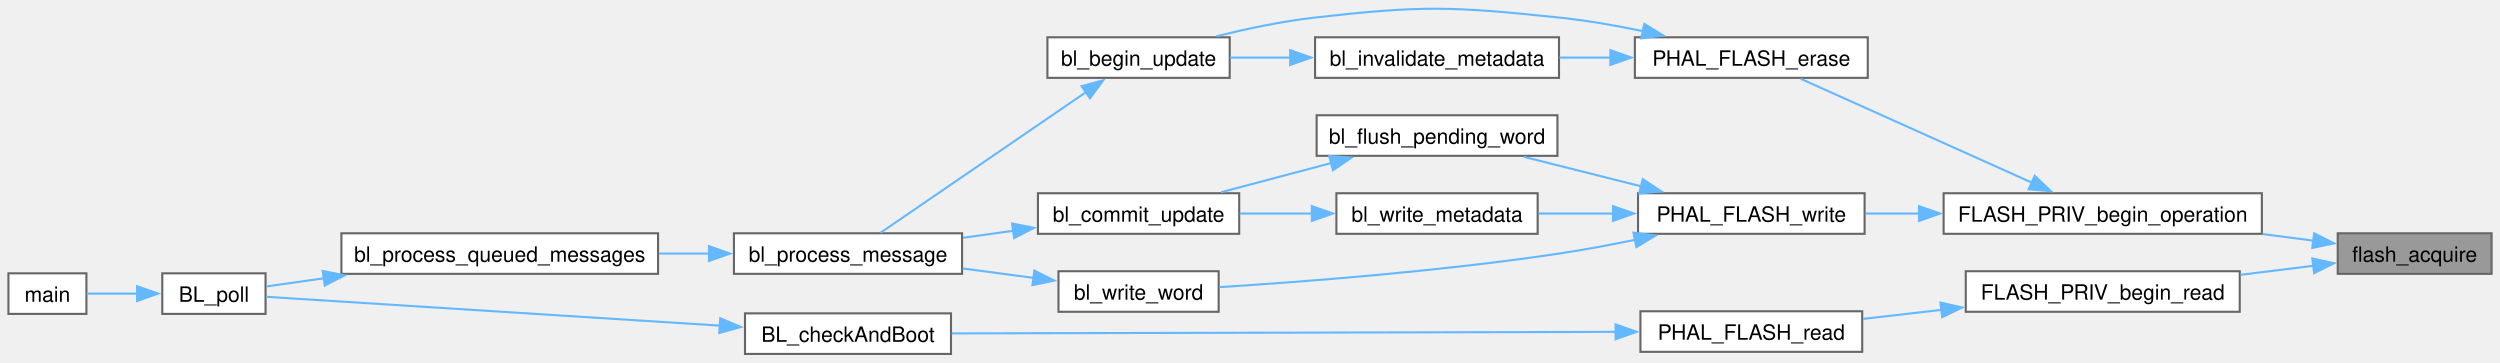
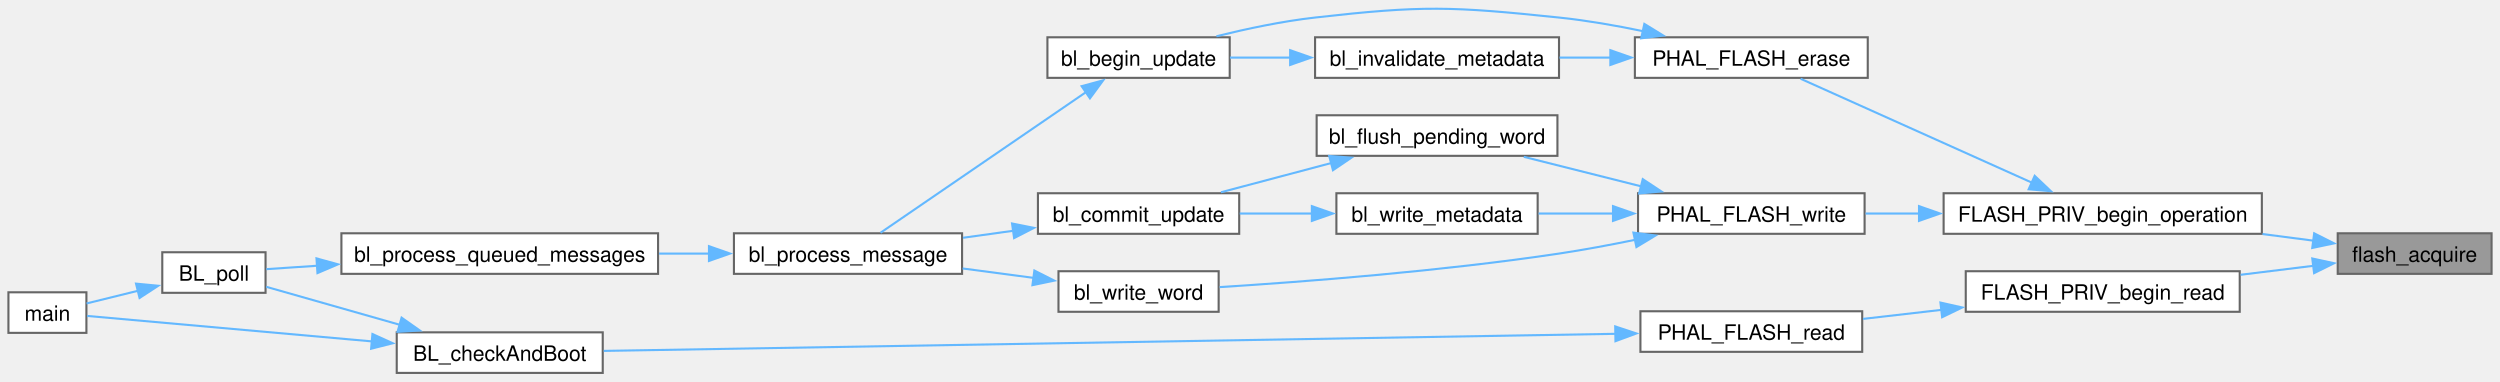
- <svg xmlns="http://www.w3.org/2000/svg" xmlns:xlink="http://www.w3.org/1999/xlink" width="1186pt" height="172pt" viewBox="0.00 0.00 1186.25 171.85">
-   <g id="graph0" class="graph" transform="scale(1 1) rotate(0) translate(4 167.85)">
+ <svg xmlns="http://www.w3.org/2000/svg" xmlns:xlink="http://www.w3.org/1999/xlink" width="1186pt" height="181pt" viewBox="0.00 0.00 1186.25 180.85">
+   <g id="graph0" class="graph" transform="scale(1 1) rotate(0) translate(4 176.85)">
    <g id="Node000001" class="node">
      <g id="a_Node000001">
        <a xlink:title=" ">
-           <polygon fill="#999999" stroke="#666666" points="1178.25,-57.25 1105.25,-57.25 1105.25,-38 1178.25,-38 1178.25,-57.25" />
-           <text text-anchor="middle" x="1141.75" y="-43.75" font-family="Helvetica,sans-Serif" font-size="10.00">flash_acquire</text>
+           <polygon fill="#999999" stroke="#666666" points="1178.25,-66.25 1105.25,-66.25 1105.25,-47 1178.25,-47 1178.25,-66.25" />
+           <text text-anchor="middle" x="1141.75" y="-52.75" font-family="Helvetica,sans-Serif" font-size="10.00">flash_acquire</text>
        </a>
      </g>
    </g>
    <g id="Node000002" class="node">
      <g id="a_Node000002">
        <a xlink:href="flash__priv_8c.html#a7cfacba7a408a420e261fcdceef04b8b" target="_top" xlink:title="Prepare the controller for programming or page erase.">
-           <polygon fill="white" stroke="#666666" points="1069.25,-76.25 918.25,-76.25 918.25,-57 1069.25,-57 1069.25,-76.25" />
-           <text text-anchor="middle" x="993.75" y="-62.75" font-family="Helvetica,sans-Serif" font-size="10.00">FLASH_PRIV_begin_operation</text>
+           <polygon fill="white" stroke="#666666" points="1069.25,-85.25 918.25,-85.25 918.25,-66 1069.25,-66 1069.25,-85.25" />
+           <text text-anchor="middle" x="993.75" y="-71.75" font-family="Helvetica,sans-Serif" font-size="10.00">FLASH_PRIV_begin_operation</text>
        </a>
      </g>
    </g>
    <g id="edge1_Node000001_Node000002" class="edge">
      <g id="a_edge1_Node000001_Node000002">
        <a xlink:title=" ">
-           <path fill="none" stroke="#63b8ff" d="M1093.69,-53.75C1085.96,-54.76 1077.78,-55.82 1069.57,-56.89" />
-           <polygon fill="#63b8ff" stroke="#63b8ff" points="1094.07,-57.23 1103.53,-52.47 1093.17,-50.29 1094.07,-57.23" />
+           <path fill="none" stroke="#63b8ff" d="M1093.69,-62.75C1085.96,-63.76 1077.78,-64.82 1069.57,-65.89" />
+           <polygon fill="#63b8ff" stroke="#63b8ff" points="1094.07,-66.23 1103.53,-61.47 1093.17,-59.29 1094.07,-66.23" />
        </a>
      </g>
    </g>
    <g id="Node000015" class="node">
      <g id="a_Node000015">
        <a xlink:href="flash__priv_8c.html#a4ac8f186a122fa9f7e46931e9af4a628" target="_top" xlink:title="Acquire the flash operation lock, wait for idle, and clear status.">
-           <polygon fill="white" stroke="#666666" points="1058.75,-39.25 928.75,-39.25 928.75,-20 1058.75,-20 1058.75,-39.25" />
-           <text text-anchor="middle" x="993.75" y="-25.75" font-family="Helvetica,sans-Serif" font-size="10.00">FLASH_PRIV_begin_read</text>
+           <polygon fill="white" stroke="#666666" points="1058.75,-48.25 928.75,-48.25 928.75,-29 1058.75,-29 1058.75,-48.25" />
+           <text text-anchor="middle" x="993.75" y="-34.75" font-family="Helvetica,sans-Serif" font-size="10.00">FLASH_PRIV_begin_read</text>
        </a>
      </g>
    </g>
    <g id="edge18_Node000001_Node000015" class="edge">
      <g id="a_edge18_Node000001_Node000015">
        <a xlink:title=" ">
-           <path fill="none" stroke="#63b8ff" d="M1093.89,-41.85C1082.83,-40.48 1070.84,-39.01 1059.15,-37.56" />
-           <polygon fill="#63b8ff" stroke="#63b8ff" points="1093.18,-45.29 1103.53,-43.04 1094.04,-38.34 1093.18,-45.29" />
+           <path fill="none" stroke="#63b8ff" d="M1093.89,-50.85C1082.83,-49.48 1070.84,-48.01 1059.15,-46.56" />
+           <polygon fill="#63b8ff" stroke="#63b8ff" points="1093.18,-54.29 1103.53,-52.04 1094.04,-47.34 1093.18,-54.29" />
        </a>
      </g>
    </g>
    <g id="Node000003" class="node">
      <g id="a_Node000003">
        <a xlink:href="phal__G4_2flash_2flash_8c.html#ae5452e7ac6c1fd154de448cc8403653d" target="_top" xlink:title="Erase every internal flash page touched by a range.">
-           <polygon fill="white" stroke="#666666" points="882.25,-150.25 771.75,-150.25 771.75,-131 882.25,-131 882.25,-150.25" />
-           <text text-anchor="middle" x="827" y="-136.75" font-family="Helvetica,sans-Serif" font-size="10.00">PHAL_FLASH_erase</text>
+           <polygon fill="white" stroke="#666666" points="882.25,-159.25 771.75,-159.25 771.75,-140 882.25,-140 882.25,-159.25" />
+           <text text-anchor="middle" x="827" y="-145.75" font-family="Helvetica,sans-Serif" font-size="10.00">PHAL_FLASH_erase</text>
        </a>
      </g>
    </g>
    <g id="edge2_Node000002_Node000003" class="edge">
      <g id="a_edge2_Node000002_Node000003">
        <a xlink:title=" ">
-           <path fill="none" stroke="#63b8ff" d="M960.21,-81.24C927.74,-95.82 878.73,-117.84 850.39,-130.57" />
-           <polygon fill="#63b8ff" stroke="#63b8ff" points="961.46,-84.52 969.15,-77.23 958.59,-78.13 961.46,-84.52" />
+           <path fill="none" stroke="#63b8ff" d="M960.21,-90.24C927.74,-104.82 878.73,-126.84 850.39,-139.57" />
+           <polygon fill="#63b8ff" stroke="#63b8ff" points="961.46,-93.52 969.15,-86.23 958.59,-87.13 961.46,-93.52" />
        </a>
      </g>
    </g>
    <g id="Node000010" class="node">
      <g id="a_Node000010">
        <a xlink:href="phal__G4_2flash_2flash_8c.html#a5c15aad9202332ef0384fafe9620e0ce" target="_top" xlink:title="Program bytes into erased internal flash.">
-           <polygon fill="white" stroke="#666666" points="880.75,-76.25 773.25,-76.25 773.25,-57 880.75,-57 880.75,-76.25" />
-           <text text-anchor="middle" x="827" y="-62.75" font-family="Helvetica,sans-Serif" font-size="10.00">PHAL_FLASH_write</text>
+           <polygon fill="white" stroke="#666666" points="880.75,-85.25 773.25,-85.25 773.25,-66 880.75,-66 880.75,-85.25" />
+           <text text-anchor="middle" x="827" y="-71.75" font-family="Helvetica,sans-Serif" font-size="10.00">PHAL_FLASH_write</text>
        </a>
      </g>
    </g>
    <g id="edge10_Node000002_Node000010" class="edge">
      <g id="a_edge10_Node000002_Node000010">
        <a xlink:title=" ">
-           <path fill="none" stroke="#63b8ff" d="M906.69,-66.62C898.02,-66.62 889.41,-66.62 881.23,-66.62" />
-           <polygon fill="#63b8ff" stroke="#63b8ff" points="906.57,-70.13 916.57,-66.63 906.57,-63.13 906.57,-70.13" />
+           <path fill="none" stroke="#63b8ff" d="M906.69,-75.62C898.02,-75.62 889.41,-75.62 881.23,-75.62" />
+           <polygon fill="#63b8ff" stroke="#63b8ff" points="906.57,-79.13 916.57,-75.63 906.57,-72.13 906.57,-79.13" />
        </a>
      </g>
    </g>
    <g id="Node000004" class="node">
      <g id="a_Node000004">
        <a xlink:href="bootloader_8c.html#a973838ef3e1c22ca2fcd449941bf2198" target="_top" xlink:title=" ">
-           <polygon fill="white" stroke="#666666" points="579.5,-150.25 493,-150.25 493,-131 579.5,-131 579.5,-150.25" />
-           <text text-anchor="middle" x="536.25" y="-136.75" font-family="Helvetica,sans-Serif" font-size="10.00">bl_begin_update</text>
+           <polygon fill="white" stroke="#666666" points="579.5,-159.25 493,-159.25 493,-140 579.5,-140 579.5,-159.25" />
+           <text text-anchor="middle" x="536.25" y="-145.75" font-family="Helvetica,sans-Serif" font-size="10.00">bl_begin_update</text>
        </a>
      </g>
    </g>
    <g id="edge3_Node000003_Node000004" class="edge">
      <g id="a_edge3_Node000003_Node000004">
        <a xlink:title=" ">
-           <path fill="none" stroke="#63b8ff" d="M775.69,-153.14C762.76,-155.83 748.81,-158.27 735.75,-159.62 684.58,-164.95 671.12,-165.42 620,-159.62 604.47,-157.87 587.62,-154.31 573.2,-150.74" />
-           <polygon fill="#63b8ff" stroke="#63b8ff" points="776.24,-156.61 785.26,-151.06 774.75,-149.77 776.24,-156.61" />
+           <path fill="none" stroke="#63b8ff" d="M775.69,-162.14C762.76,-164.83 748.81,-167.27 735.75,-168.62 684.58,-173.95 671.12,-174.42 620,-168.62 604.47,-166.87 587.62,-163.31 573.2,-159.74" />
+           <polygon fill="#63b8ff" stroke="#63b8ff" points="776.24,-165.61 785.26,-160.06 774.75,-158.77 776.24,-165.61" />
        </a>
      </g>
    </g>
    <g id="Node000009" class="node">
      <g id="a_Node000009">
        <a xlink:href="bootloader_8c.html#a3c02683280523e18e3a1093eb4dac971" target="_top" xlink:title=" ">
-           <polygon fill="white" stroke="#666666" points="735.75,-150.25 620,-150.25 620,-131 735.75,-131 735.75,-150.25" />
-           <text text-anchor="middle" x="677.88" y="-136.75" font-family="Helvetica,sans-Serif" font-size="10.00">bl_invalidate_metadata</text>
+           <polygon fill="white" stroke="#666666" points="735.75,-159.25 620,-159.25 620,-140 735.75,-140 735.75,-159.25" />
+           <text text-anchor="middle" x="677.88" y="-145.75" font-family="Helvetica,sans-Serif" font-size="10.00">bl_invalidate_metadata</text>
        </a>
      </g>
    </g>
    <g id="edge8_Node000003_Node000009" class="edge">
      <g id="a_edge8_Node000003_Node000009">
        <a xlink:title=" ">
-           <path fill="none" stroke="#63b8ff" d="M760.29,-140.62C752.18,-140.62 743.94,-140.62 735.98,-140.62" />
-           <polygon fill="#63b8ff" stroke="#63b8ff" points="760.12,-144.13 770.12,-140.63 760.12,-137.13 760.12,-144.13" />
+           <path fill="none" stroke="#63b8ff" d="M760.29,-149.62C752.18,-149.62 743.94,-149.62 735.98,-149.62" />
+           <polygon fill="#63b8ff" stroke="#63b8ff" points="760.12,-153.13 770.12,-149.63 760.12,-146.13 760.12,-153.13" />
        </a>
      </g>
    </g>
    <g id="Node000005" class="node">
      <g id="a_Node000005">
        <a xlink:href="bootloader_8c.html#abf75df907f2cb56139815b8adb7c195e" target="_top" xlink:title=" ">
-           <polygon fill="white" stroke="#666666" points="452.5,-57.25 344.25,-57.25 344.25,-38 452.5,-38 452.5,-57.25" />
-           <text text-anchor="middle" x="398.38" y="-43.75" font-family="Helvetica,sans-Serif" font-size="10.00">bl_process_message</text>
+           <polygon fill="white" stroke="#666666" points="452.5,-66.25 344.25,-66.25 344.25,-47 452.5,-47 452.5,-66.25" />
+           <text text-anchor="middle" x="398.38" y="-52.75" font-family="Helvetica,sans-Serif" font-size="10.00">bl_process_message</text>
        </a>
      </g>
    </g>
    <g id="edge4_Node000004_Node000005" class="edge">
      <g id="a_edge4_Node000004_Node000005">
        <a xlink:title=" ">
-           <path fill="none" stroke="#63b8ff" d="M511.55,-124.4C483.34,-105.1 437.14,-73.47 413.81,-57.51" />
-           <polygon fill="#63b8ff" stroke="#63b8ff" points="509.23,-127.06 519.46,-129.82 513.18,-121.28 509.23,-127.06" />
+           <path fill="none" stroke="#63b8ff" d="M511.55,-133.4C483.34,-114.1 437.14,-82.47 413.81,-66.51" />
+           <polygon fill="#63b8ff" stroke="#63b8ff" points="509.23,-136.06 519.46,-138.82 513.18,-130.28 509.23,-136.06" />
        </a>
      </g>
    </g>
    <g id="Node000006" class="node">
      <g id="a_Node000006">
        <a xlink:href="bootloader_8c.html#a3267de5d4f419fad89acf507722d341e" target="_top" xlink:title=" ">
-           <polygon fill="white" stroke="#666666" points="308.25,-57.25 158,-57.25 158,-38 308.25,-38 308.25,-57.25" />
-           <text text-anchor="middle" x="233.12" y="-43.75" font-family="Helvetica,sans-Serif" font-size="10.00">bl_process_queued_messages</text>
+           <polygon fill="white" stroke="#666666" points="308.25,-66.25 158,-66.25 158,-47 308.25,-47 308.25,-66.25" />
+           <text text-anchor="middle" x="233.12" y="-52.75" font-family="Helvetica,sans-Serif" font-size="10.00">bl_process_queued_messages</text>
        </a>
      </g>
    </g>
    <g id="edge5_Node000005_Node000006" class="edge">
      <g id="a_edge5_Node000005_Node000006">
        <a xlink:title=" ">
-           <path fill="none" stroke="#63b8ff" d="M332.62,-47.62C324.77,-47.62 316.71,-47.62 308.74,-47.62" />
-           <polygon fill="#63b8ff" stroke="#63b8ff" points="332.41,-51.13 342.41,-47.63 332.41,-44.13 332.41,-51.13" />
+           <path fill="none" stroke="#63b8ff" d="M332.62,-56.62C324.77,-56.62 316.71,-56.62 308.74,-56.62" />
+           <polygon fill="#63b8ff" stroke="#63b8ff" points="332.41,-60.13 342.41,-56.63 332.41,-53.13 332.41,-60.13" />
        </a>
      </g>
    </g>
    <g id="Node000007" class="node">
      <g id="a_Node000007">
        <a xlink:href="bootloader_8c.html#afbd1b6f14da46bdc0a6e199e0a84aeb2" target="_top" xlink:title="Process every frame currently queued by the FDCAN receive interrupt.">
-           <polygon fill="white" stroke="#666666" points="122,-38.25 73,-38.25 73,-19 122,-19 122,-38.25" />
-           <text text-anchor="middle" x="97.5" y="-24.75" font-family="Helvetica,sans-Serif" font-size="10.00">BL_poll</text>
+           <polygon fill="white" stroke="#666666" points="122,-57.25 73,-57.25 73,-38 122,-38 122,-57.25" />
+           <text text-anchor="middle" x="97.5" y="-43.75" font-family="Helvetica,sans-Serif" font-size="10.00">BL_poll</text>
        </a>
      </g>
    </g>
    <g id="edge6_Node000006_Node000007" class="edge">
      <g id="a_edge6_Node000006_Node000007">
        <a xlink:title=" ">
-           <path fill="none" stroke="#63b8ff" d="M149.66,-35.9C139.75,-34.49 130.33,-33.15 122.33,-32.01" />
-           <polygon fill="#63b8ff" stroke="#63b8ff" points="149.12,-39.36 159.51,-37.3 150.1,-32.43 149.12,-39.36" />
+           <path fill="none" stroke="#63b8ff" d="M146.59,-50.86C137.82,-50.27 129.53,-49.71 122.37,-49.23" />
+           <polygon fill="#63b8ff" stroke="#63b8ff" points="146.17,-54.34 156.38,-51.52 146.64,-47.36 146.17,-54.34" />
        </a>
      </g>
    </g>
    <g id="Node000008" class="node">
      <g id="a_Node000008">
        <a xlink:href="bootloader_2main_8c.html#a840291bc02cba5474a4cb46a9b9566fe" target="_top" xlink:title=" ">
          <polygon fill="white" stroke="#666666" points="37,-38.25 0,-38.25 0,-19 37,-19 37,-38.25" />
          <text text-anchor="middle" x="18.5" y="-24.75" font-family="Helvetica,sans-Serif" font-size="10.00">main</text>
        </a>
      </g>
    </g>
    <g id="edge7_Node000007_Node000008" class="edge">
      <g id="a_edge7_Node000007_Node000008">
        <a xlink:title=" ">
-           <path fill="none" stroke="#63b8ff" d="M61.07,-28.62C52.74,-28.62 44.21,-28.62 37.07,-28.62" />
-           <polygon fill="#63b8ff" stroke="#63b8ff" points="61.05,-32.13 71.05,-28.63 61.05,-25.13 61.05,-32.13" />
+           <path fill="none" stroke="#63b8ff" d="M61.64,-39.02C53.13,-36.92 44.37,-34.76 37.07,-32.96" />
+           <polygon fill="#63b8ff" stroke="#63b8ff" points="60.54,-42.36 71.09,-41.35 62.22,-35.56 60.54,-42.36" />
        </a>
      </g>
    </g>
    <g id="edge9_Node000009_Node000004" class="edge">
      <g id="a_edge9_Node000009_Node000004">
        <a xlink:title=" ">
-           <path fill="none" stroke="#63b8ff" d="M608.26,-140.62C598.49,-140.62 588.68,-140.62 579.61,-140.62" />
-           <polygon fill="#63b8ff" stroke="#63b8ff" points="608.17,-144.13 618.17,-140.63 608.17,-137.13 608.17,-144.13" />
+           <path fill="none" stroke="#63b8ff" d="M608.26,-149.62C598.49,-149.62 588.68,-149.62 579.61,-149.62" />
+           <polygon fill="#63b8ff" stroke="#63b8ff" points="608.17,-153.13 618.17,-149.63 608.17,-146.13 608.17,-153.13" />
        </a>
      </g>
    </g>
    <g id="Node000011" class="node">
      <g id="a_Node000011">
        <a xlink:href="bootloader_8c.html#a1ee6d33267fac00c9b40a73b2092384d" target="_top" xlink:title=" ">
-           <polygon fill="white" stroke="#666666" points="735,-113.25 620.75,-113.25 620.75,-94 735,-94 735,-113.25" />
-           <text text-anchor="middle" x="677.88" y="-99.75" font-family="Helvetica,sans-Serif" font-size="10.00">bl_flush_pending_word</text>
+           <polygon fill="white" stroke="#666666" points="735,-122.25 620.75,-122.25 620.75,-103 735,-103 735,-122.25" />
+           <text text-anchor="middle" x="677.88" y="-108.75" font-family="Helvetica,sans-Serif" font-size="10.00">bl_flush_pending_word</text>
        </a>
      </g>
    </g>
    <g id="edge11_Node000010_Node000011" class="edge">
      <g id="a_edge11_Node000010_Node000011">
        <a xlink:title=" ">
-           <path fill="none" stroke="#63b8ff" d="M774.74,-79.52C756.49,-84.11 736.21,-89.2 719.03,-93.53" />
-           <polygon fill="#63b8ff" stroke="#63b8ff" points="775.49,-82.94 784.33,-77.1 773.78,-76.15 775.49,-82.94" />
+           <path fill="none" stroke="#63b8ff" d="M774.74,-88.52C756.49,-93.11 736.21,-98.2 719.03,-102.53" />
+           <polygon fill="#63b8ff" stroke="#63b8ff" points="775.49,-91.94 784.33,-86.1 773.78,-85.15 775.49,-91.94" />
        </a>
      </g>
    </g>
    <g id="Node000013" class="node">
      <g id="a_Node000013">
        <a xlink:href="bootloader_8c.html#a3c2e98b614b2928512c9575943fa286a" target="_top" xlink:title=" ">
-           <polygon fill="white" stroke="#666666" points="725.62,-76.25 630.12,-76.25 630.12,-57 725.62,-57 725.62,-76.25" />
-           <text text-anchor="middle" x="677.88" y="-62.75" font-family="Helvetica,sans-Serif" font-size="10.00">bl_write_metadata</text>
+           <polygon fill="white" stroke="#666666" points="725.62,-85.25 630.12,-85.25 630.12,-66 725.62,-66 725.62,-85.25" />
+           <text text-anchor="middle" x="677.88" y="-71.75" font-family="Helvetica,sans-Serif" font-size="10.00">bl_write_metadata</text>
        </a>
      </g>
    </g>
    <g id="edge14_Node000010_Node000013" class="edge">
      <g id="a_edge14_Node000010_Node000013">
        <a xlink:title=" ">
-           <path fill="none" stroke="#63b8ff" d="M761.58,-66.62C749.64,-66.62 737.37,-66.62 726.06,-66.62" />
-           <polygon fill="#63b8ff" stroke="#63b8ff" points="761.37,-70.13 771.37,-66.63 761.37,-63.13 761.37,-70.13" />
+           <path fill="none" stroke="#63b8ff" d="M761.58,-75.62C749.64,-75.62 737.37,-75.62 726.06,-75.62" />
+           <polygon fill="#63b8ff" stroke="#63b8ff" points="761.37,-79.13 771.37,-75.63 761.37,-72.13 761.37,-79.13" />
        </a>
      </g>
    </g>
    <g id="Node000014" class="node">
      <g id="a_Node000014">
        <a xlink:href="bootloader_8c.html#ac67d8f3c1b3d2c648d6a5ac3489eb654" target="_top" xlink:title=" ">
-           <polygon fill="white" stroke="#666666" points="574.25,-39.25 498.25,-39.25 498.25,-20 574.25,-20 574.25,-39.25" />
-           <text text-anchor="middle" x="536.25" y="-25.75" font-family="Helvetica,sans-Serif" font-size="10.00">bl_write_word</text>
+           <polygon fill="white" stroke="#666666" points="574.25,-48.25 498.25,-48.25 498.25,-29 574.25,-29 574.25,-48.25" />
+           <text text-anchor="middle" x="536.25" y="-34.75" font-family="Helvetica,sans-Serif" font-size="10.00">bl_write_word</text>
        </a>
      </g>
    </g>
    <g id="edge16_Node000010_Node000014" class="edge">
      <g id="a_edge16_Node000010_Node000014">
        <a xlink:title=" ">
-           <path fill="none" stroke="#63b8ff" d="M771.91,-54.16C760.04,-51.73 747.51,-49.39 735.75,-47.62 679.97,-39.25 614.75,-34.25 574.72,-31.71" />
-           <polygon fill="#63b8ff" stroke="#63b8ff" points="771.05,-57.56 781.55,-56.2 772.49,-50.71 771.05,-57.56" />
+           <path fill="none" stroke="#63b8ff" d="M771.91,-63.16C760.04,-60.73 747.51,-58.39 735.75,-56.62 679.97,-48.25 614.75,-43.25 574.72,-40.71" />
+           <polygon fill="#63b8ff" stroke="#63b8ff" points="771.05,-66.56 781.55,-65.2 772.49,-59.71 771.05,-66.56" />
        </a>
      </g>
    </g>
    <g id="Node000012" class="node">
      <g id="a_Node000012">
        <a xlink:href="bootloader_8c.html#ac2d28de1668a1ef30b63868db0e8516b" target="_top" xlink:title=" ">
-           <polygon fill="white" stroke="#666666" points="584,-76.25 488.5,-76.25 488.5,-57 584,-57 584,-76.25" />
-           <text text-anchor="middle" x="536.25" y="-62.75" font-family="Helvetica,sans-Serif" font-size="10.00">bl_commit_update</text>
+           <polygon fill="white" stroke="#666666" points="584,-85.25 488.5,-85.25 488.5,-66 584,-66 584,-85.25" />
+           <text text-anchor="middle" x="536.25" y="-71.75" font-family="Helvetica,sans-Serif" font-size="10.00">bl_commit_update</text>
        </a>
      </g>
    </g>
    <g id="edge12_Node000011_Node000012" class="edge">
      <g id="a_edge12_Node000011_Node000012">
        <a xlink:title=" ">
-           <path fill="none" stroke="#63b8ff" d="M627.74,-90.6C610.54,-86.05 591.51,-81 575.36,-76.72" />
-           <polygon fill="#63b8ff" stroke="#63b8ff" points="626.7,-93.95 637.26,-93.13 628.49,-87.18 626.7,-93.95" />
+           <path fill="none" stroke="#63b8ff" d="M627.74,-99.6C610.54,-95.05 591.51,-90 575.36,-85.72" />
+           <polygon fill="#63b8ff" stroke="#63b8ff" points="626.7,-102.95 637.26,-102.13 628.49,-96.18 626.7,-102.95" />
        </a>
      </g>
    </g>
    <g id="edge13_Node000012_Node000005" class="edge">
      <g id="a_edge13_Node000012_Node000005">
        <a xlink:title=" ">
-           <path fill="none" stroke="#63b8ff" d="M476.72,-58.44C468.82,-57.34 460.75,-56.21 452.95,-55.12" />
-           <polygon fill="#63b8ff" stroke="#63b8ff" points="476.22,-61.9 486.61,-59.82 477.19,-54.97 476.22,-61.9" />
+           <path fill="none" stroke="#63b8ff" d="M476.72,-67.44C468.82,-66.34 460.75,-65.21 452.95,-64.12" />
+           <polygon fill="#63b8ff" stroke="#63b8ff" points="476.22,-70.9 486.61,-68.82 477.19,-63.97 476.22,-70.9" />
        </a>
      </g>
    </g>
    <g id="edge15_Node000013_Node000012" class="edge">
      <g id="a_edge15_Node000013_Node000012">
        <a xlink:title=" ">
-           <path fill="none" stroke="#63b8ff" d="M618.7,-66.62C607.22,-66.62 595.3,-66.62 584.25,-66.62" />
-           <polygon fill="#63b8ff" stroke="#63b8ff" points="618.48,-70.13 628.48,-66.63 618.48,-63.13 618.48,-70.13" />
+           <path fill="none" stroke="#63b8ff" d="M618.7,-75.62C607.22,-75.62 595.3,-75.62 584.25,-75.62" />
+           <polygon fill="#63b8ff" stroke="#63b8ff" points="618.48,-79.13 628.48,-75.63 618.48,-72.13 618.48,-79.13" />
        </a>
      </g>
    </g>
    <g id="edge17_Node000014_Node000005" class="edge">
      <g id="a_edge17_Node000014_Node000005">
        <a xlink:title=" ">
-           <path fill="none" stroke="#63b8ff" d="M486.63,-36.07C475.65,-37.52 463.93,-39.07 452.76,-40.55" />
-           <polygon fill="#63b8ff" stroke="#63b8ff" points="486.81,-39.57 496.26,-34.79 485.89,-32.63 486.81,-39.57" />
+           <path fill="none" stroke="#63b8ff" d="M486.63,-45.07C475.65,-46.52 463.93,-48.07 452.76,-49.55" />
+           <polygon fill="#63b8ff" stroke="#63b8ff" points="486.81,-48.57 496.26,-43.79 485.89,-41.63 486.81,-48.57" />
        </a>
      </g>
    </g>
    <g id="Node000016" class="node">
      <g id="a_Node000016">
        <a xlink:href="phal__G4_2flash_2flash_8c.html#a3b76c399c317f06b6463778aec2aaa10" target="_top" xlink:title="Copy bytes from internal flash into a buffer.">
-           <polygon fill="white" stroke="#666666" points="879.62,-20.25 774.38,-20.25 774.38,-1 879.62,-1 879.62,-20.25" />
-           <text text-anchor="middle" x="827" y="-6.75" font-family="Helvetica,sans-Serif" font-size="10.00">PHAL_FLASH_read</text>
+           <polygon fill="white" stroke="#666666" points="879.62,-29.25 774.38,-29.25 774.38,-10 879.62,-10 879.62,-29.25" />
+           <text text-anchor="middle" x="827" y="-15.75" font-family="Helvetica,sans-Serif" font-size="10.00">PHAL_FLASH_read</text>
        </a>
      </g>
    </g>
    <g id="edge19_Node000015_Node000016" class="edge">
      <g id="a_edge19_Node000015_Node000016">
        <a xlink:title=" ">
-           <path fill="none" stroke="#63b8ff" d="M917.15,-20.91C904.59,-19.46 891.83,-17.99 880.03,-16.63" />
-           <polygon fill="#63b8ff" stroke="#63b8ff" points="916.74,-24.38 927.08,-22.05 917.54,-17.43 916.74,-24.38" />
+           <path fill="none" stroke="#63b8ff" d="M917.15,-29.91C904.59,-28.46 891.83,-26.99 880.03,-25.63" />
+           <polygon fill="#63b8ff" stroke="#63b8ff" points="916.74,-33.38 927.08,-31.05 917.54,-26.43 916.74,-33.38" />
        </a>
      </g>
    </g>
    <g id="Node000017" class="node">
      <g id="a_Node000017">
        <a xlink:href="bootloader_8c.html#a29a8510cf432cd0aff5dd15073f561bb" target="_top" xlink:title="Validate the committed image and transfer control to it.">
-           <polygon fill="white" stroke="#666666" points="447.25,-19.25 349.5,-19.25 349.5,0 447.25,0 447.25,-19.25" />
-           <text text-anchor="middle" x="398.38" y="-5.75" font-family="Helvetica,sans-Serif" font-size="10.00">BL_checkAndBoot</text>
+           <polygon fill="white" stroke="#666666" points="282,-19.25 184.25,-19.25 184.25,0 282,0 282,-19.25" />
+           <text text-anchor="middle" x="233.12" y="-5.75" font-family="Helvetica,sans-Serif" font-size="10.00">BL_checkAndBoot</text>
        </a>
      </g>
    </g>
    <g id="edge20_Node000016_Node000017" class="edge">
      <g id="a_edge20_Node000016_Node000017">
        <a xlink:title=" ">
-           <path fill="none" stroke="#63b8ff" d="M762.69,-10.48C676.73,-10.28 524.97,-9.92 447.62,-9.74" />
-           <polygon fill="#63b8ff" stroke="#63b8ff" points="762.59,-13.98 772.6,-10.5 762.61,-6.98 762.59,-13.98" />
+           <path fill="none" stroke="#63b8ff" d="M762.56,-18.55C643.48,-16.54 388.91,-12.24 282.47,-10.44" />
+           <polygon fill="#63b8ff" stroke="#63b8ff" points="762.42,-22.05 772.48,-18.72 762.54,-15.05 762.42,-22.05" />
        </a>
      </g>
    </g>
    <g id="edge21_Node000017_Node000007" class="edge">
      <g id="a_edge21_Node000017_Node000007">
        <a xlink:title=" ">
-           <path fill="none" stroke="#63b8ff" d="M337.55,-13.43C271.52,-17.63 168.47,-24.18 122.29,-27.11" />
-           <polygon fill="#63b8ff" stroke="#63b8ff" points="337.76,-16.92 347.51,-12.79 337.31,-9.94 337.76,-16.92" />
+           <path fill="none" stroke="#63b8ff" d="M185.81,-22.8C164.41,-28.88 139.89,-35.85 122.3,-40.86" />
+           <polygon fill="#63b8ff" stroke="#63b8ff" points="186.55,-26.22 195.21,-20.12 184.63,-19.49 186.55,-26.22" />
+         </a>
+       </g>
+     </g>
+     <g id="edge22_Node000017_Node000008" class="edge">
+       <g id="a_edge22_Node000017_Node000008">
+         <a xlink:title=" ">
+           <path fill="none" stroke="#63b8ff" d="M172.6,-14.94C126.91,-19.03 66.83,-24.4 37.36,-27.03" />
+           <polygon fill="#63b8ff" stroke="#63b8ff" points="172.72,-18.45 182.37,-14.07 172.1,-11.48 172.72,-18.45" />
        </a>
      </g>
    </g>
  </g>
</svg>
